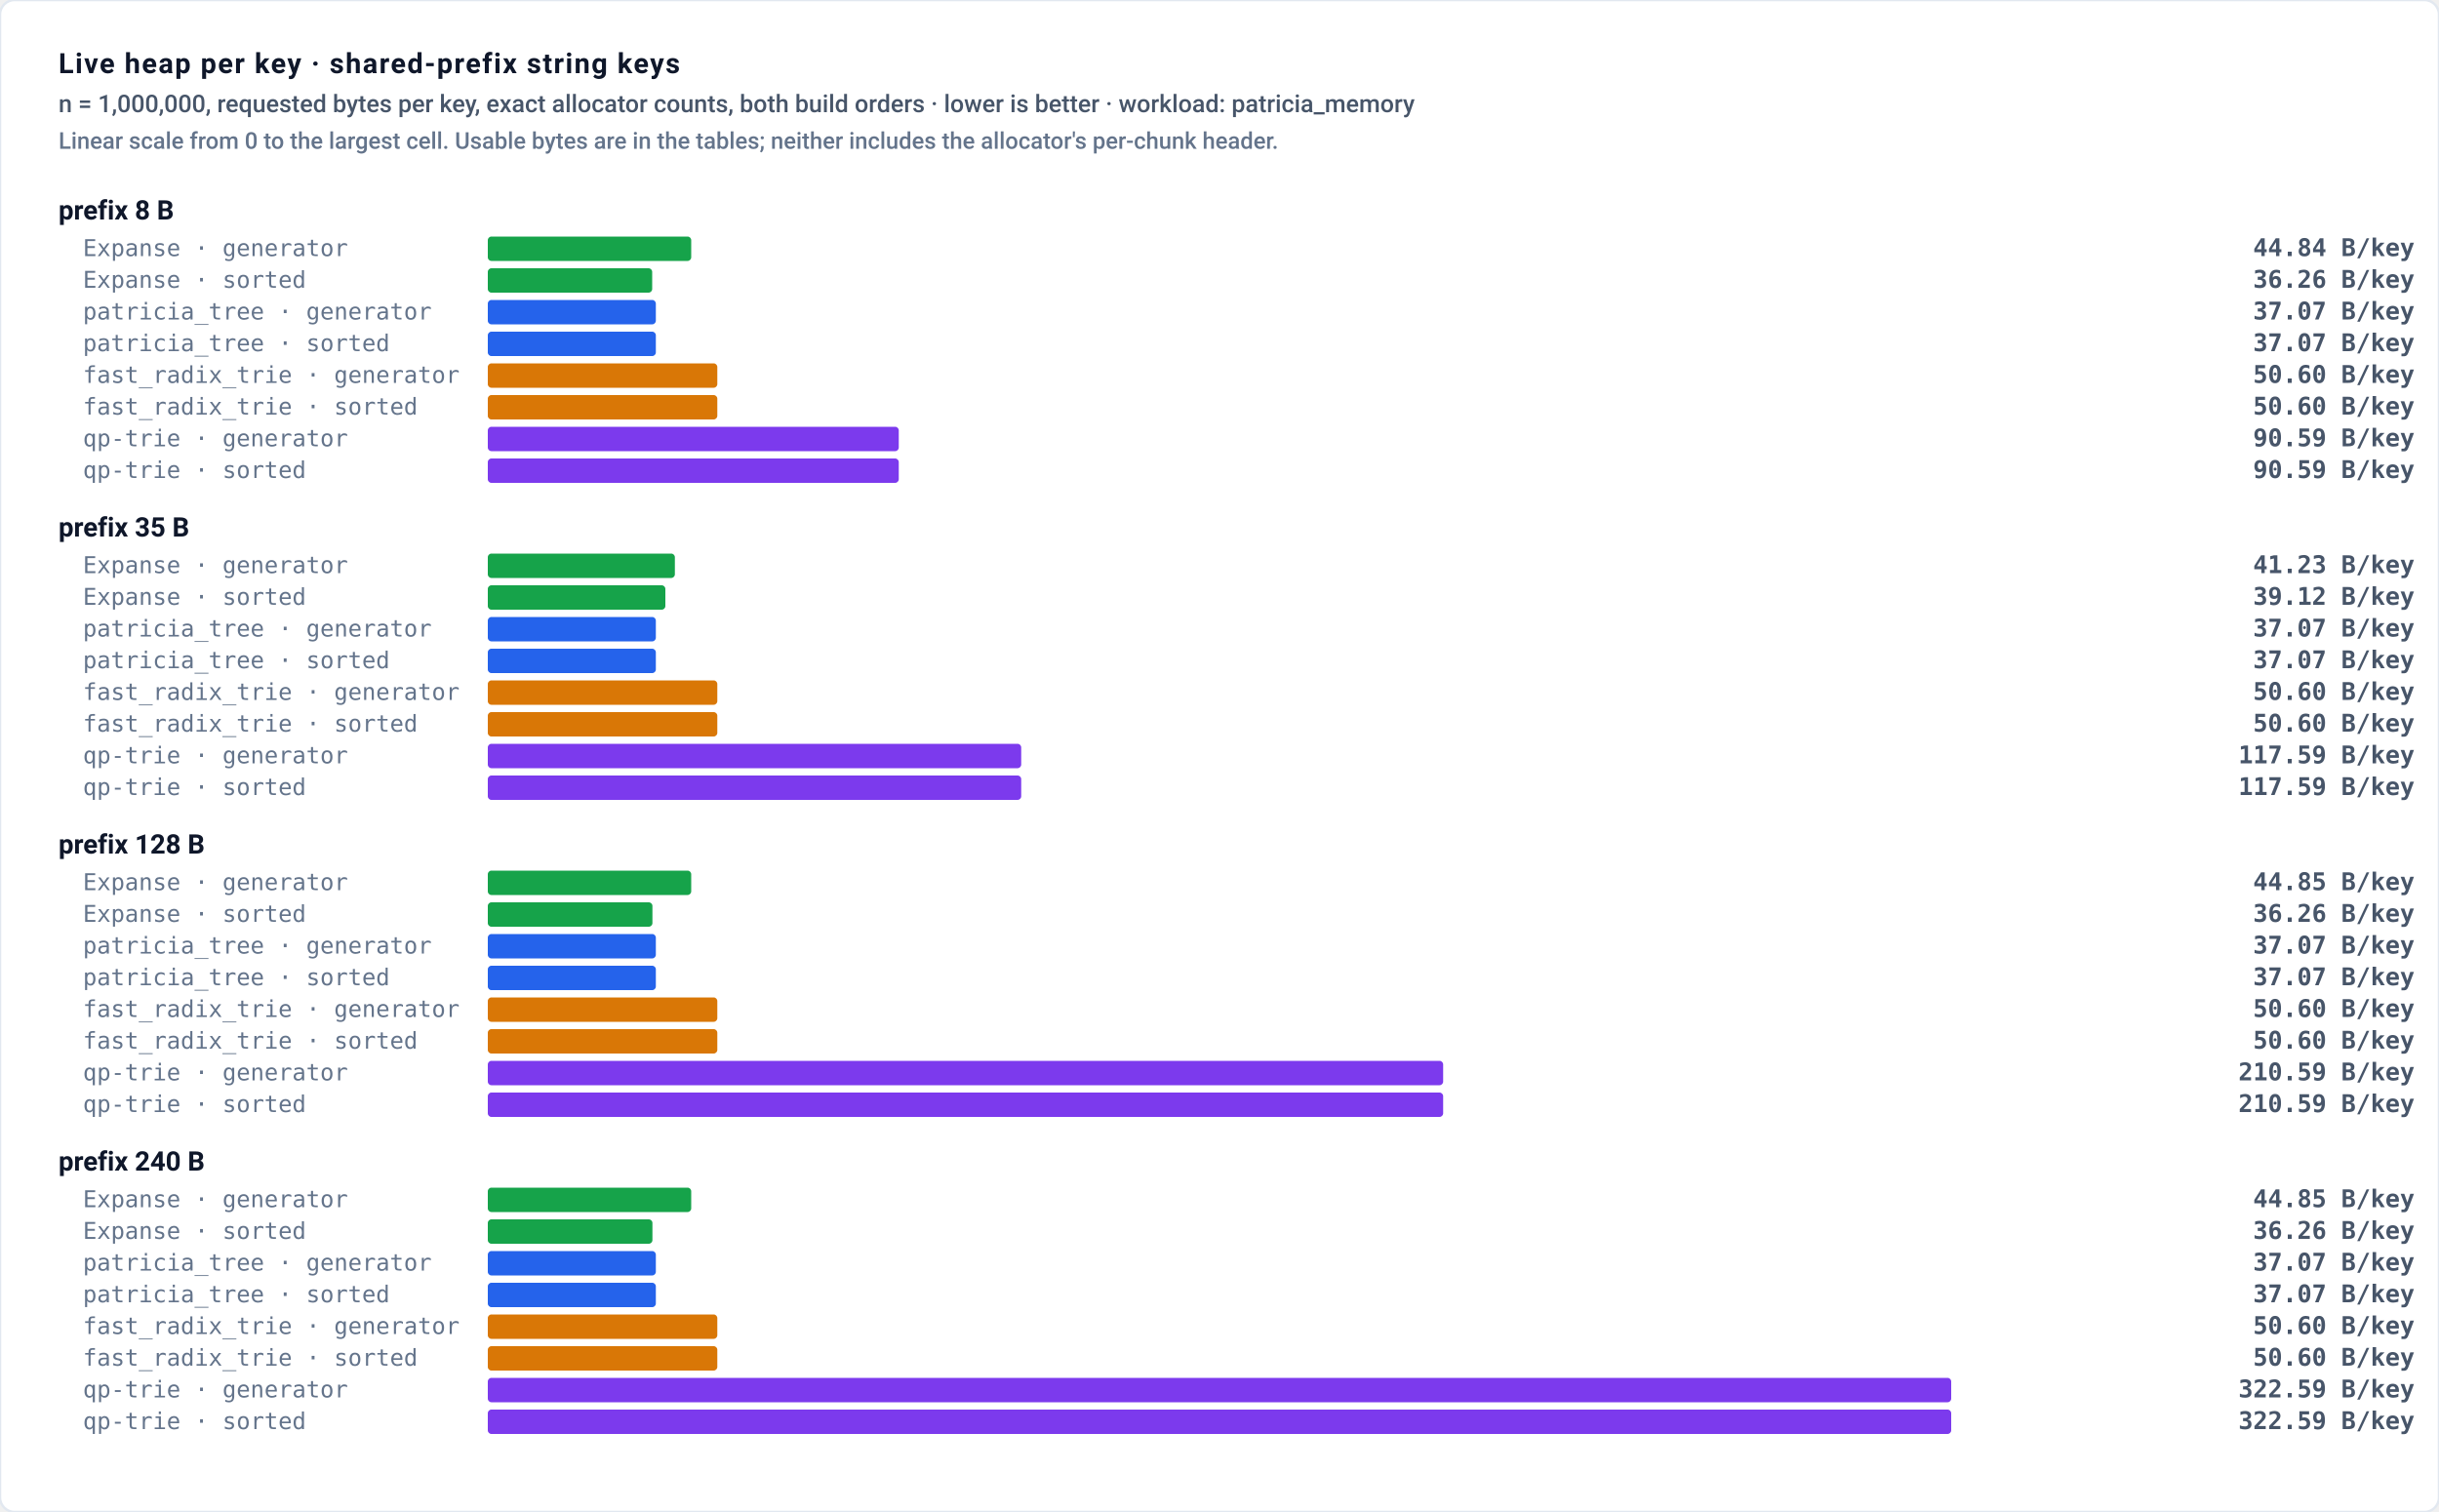
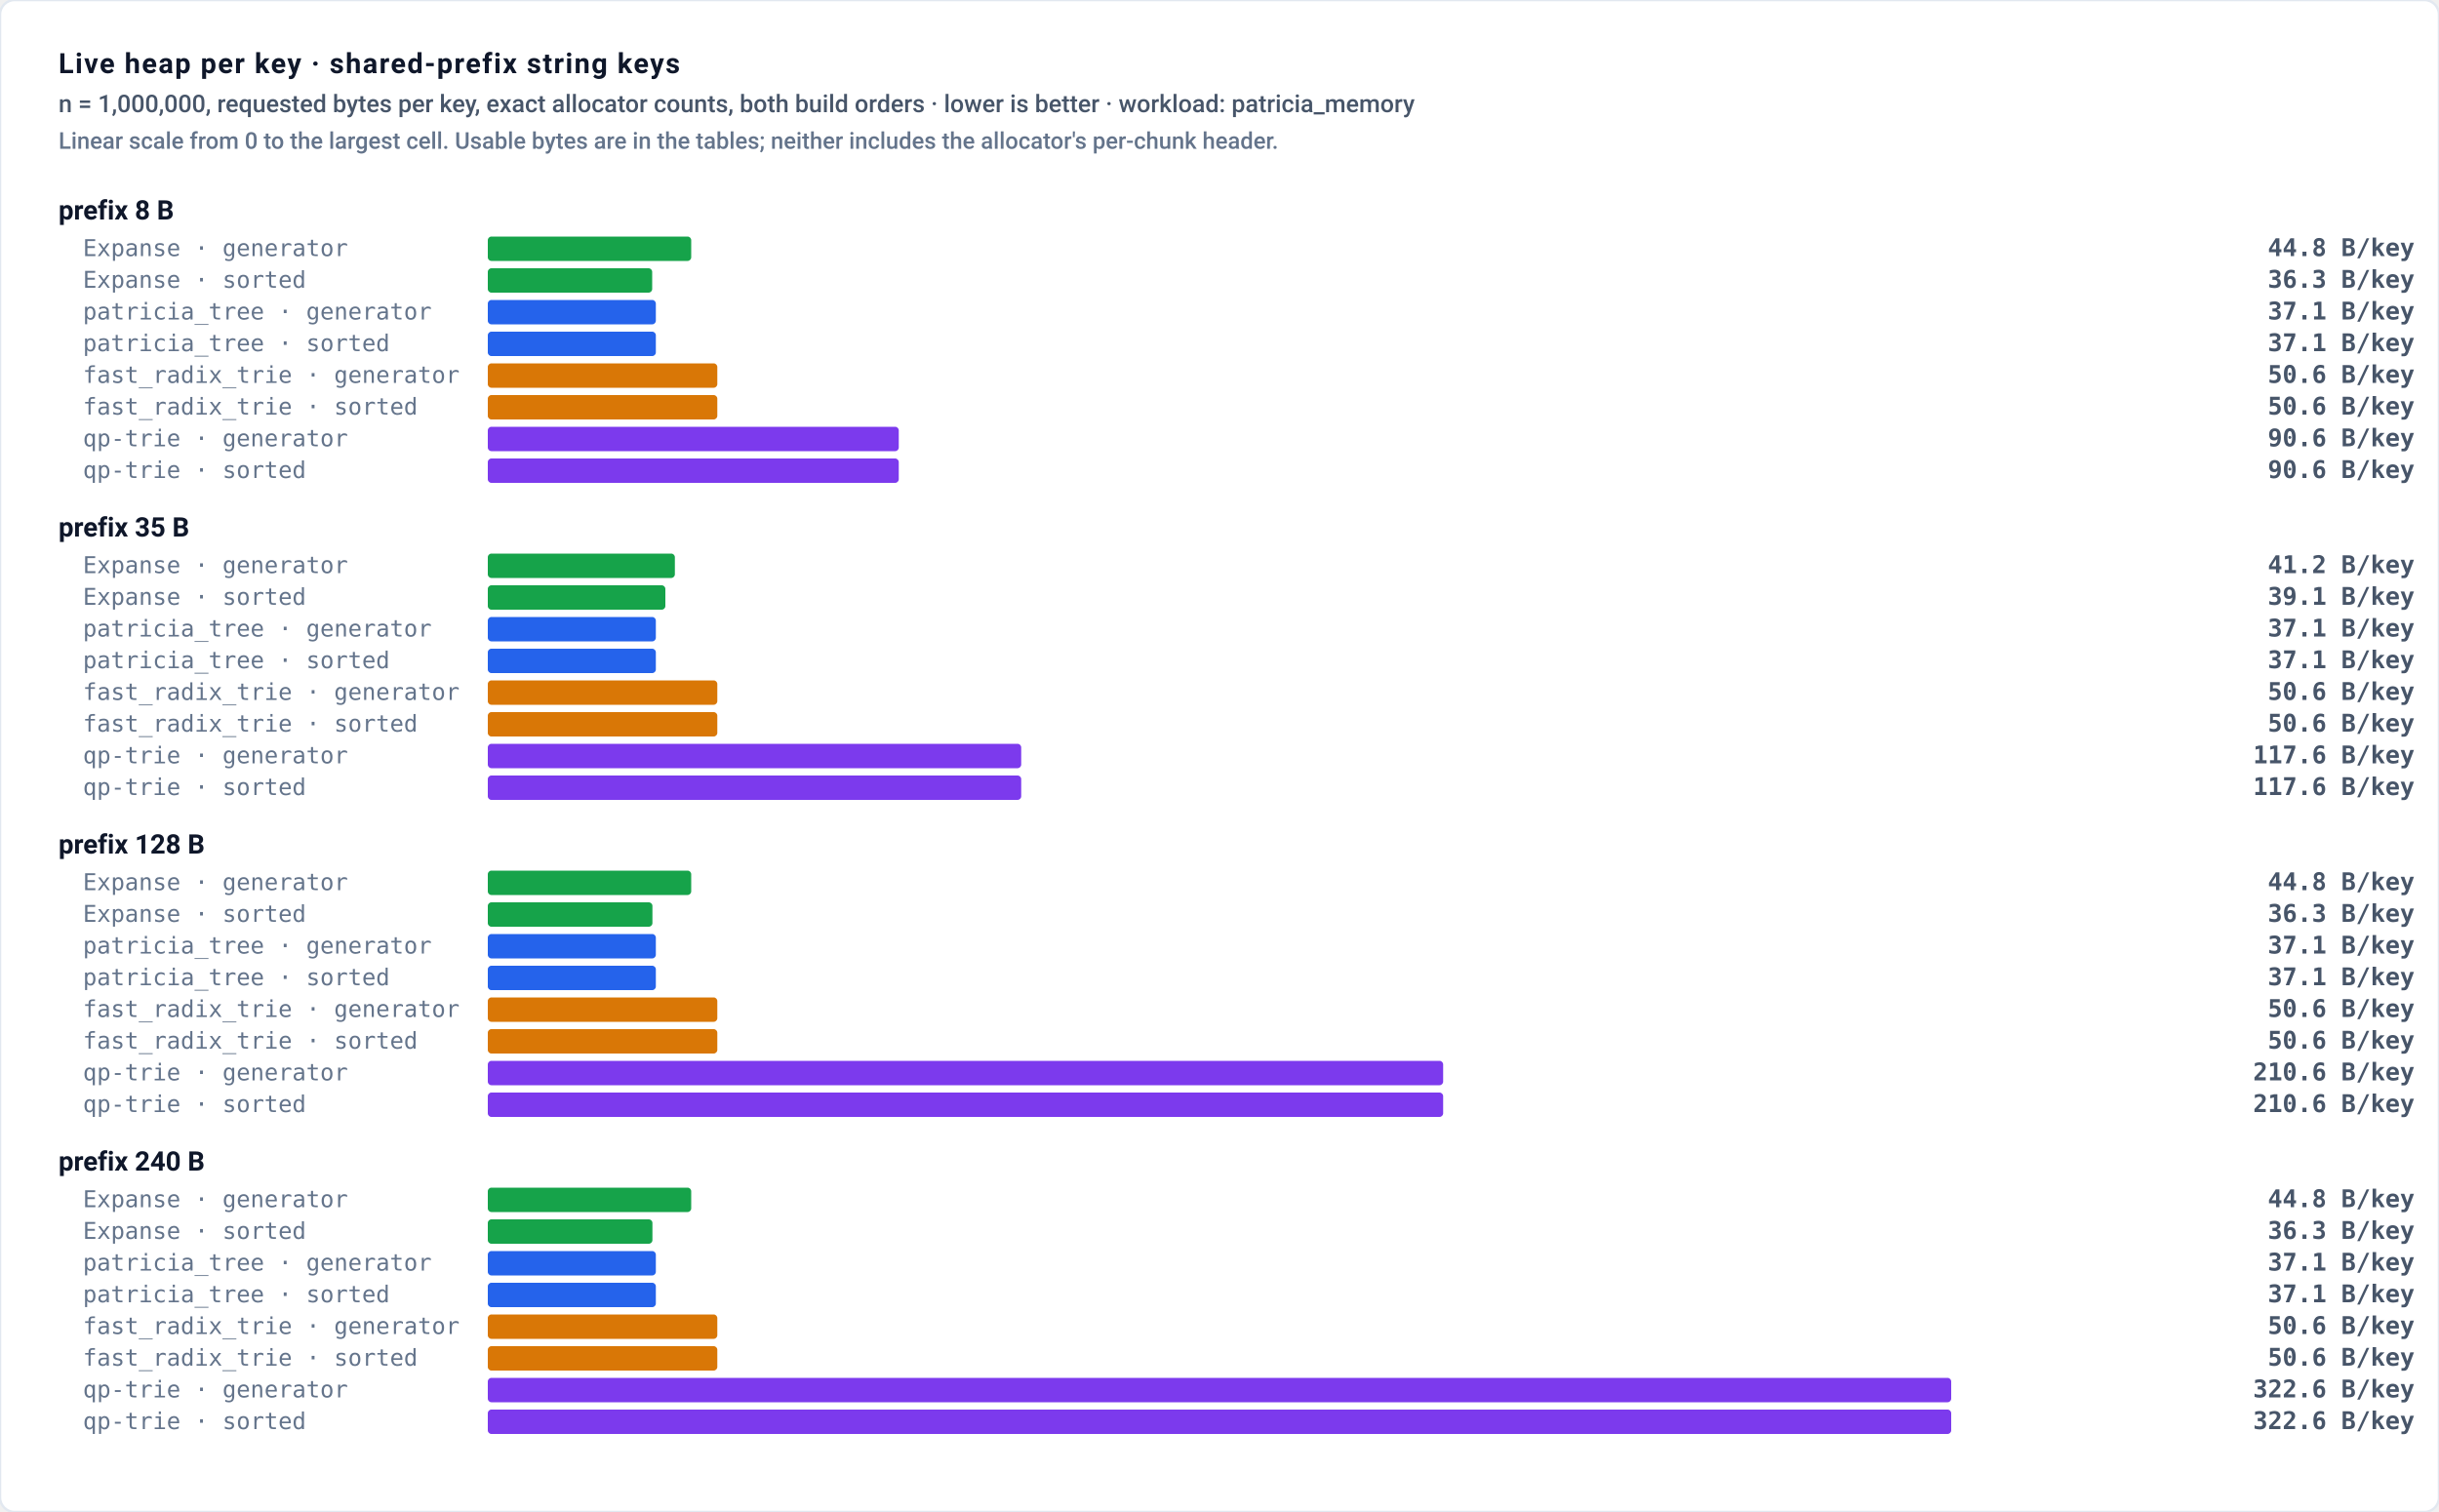
<svg xmlns="http://www.w3.org/2000/svg" role="img" viewBox="0 0 1000 620" width="100%" height="100%">
  <defs>
    <style>
      .bg { fill: #ffffff; }
      .border { stroke: #e2e8f0; stroke-width: 1px; fill: none; }
      .grid { stroke: #f1f5f9; stroke-width: 1px; stroke-dasharray: 2,3; }
      .axis { stroke: #cbd5e1; stroke-width: 1.5px; }
      .divider { stroke: #e2e8f0; stroke-width: 1px; }

      .t-title { font-family: -apple-system, BlinkMacSystemFont, "Segoe UI", Roboto, Helvetica, Arial, sans-serif; font-size: 11.5px; font-weight: 700; letter-spacing: 0.6px; fill: #0f172a; text-transform: uppercase; }
      .t-sub { font-family: -apple-system, BlinkMacSystemFont, "Segoe UI", Roboto, Helvetica, Arial, sans-serif; font-size: 10px; font-weight: 500; fill: #475569; }
      .t-unit { font-family: ui-monospace, SFMono-Regular, Menlo, Monaco, Consolas, monospace; font-size: 10px; font-weight: 600; fill: #475569; }
      .t-axis-label { font-family: ui-monospace, SFMono-Regular, Menlo, Monaco, Consolas, monospace; font-size: 9.5px; font-weight: 500; fill: #64748b; }
      .t-bar-label { font-family: -apple-system, BlinkMacSystemFont, "Segoe UI", Roboto, Helvetica, Arial, sans-serif; font-size: 11px; font-weight: 700; fill: #0f172a; }
      .t-legend { font-family: -apple-system, BlinkMacSystemFont, "Segoe UI", Roboto, Helvetica, Arial, sans-serif; font-size: 10.5px; font-weight: 600; fill: #0f172a; }

      .t-val-accent { font-family: ui-monospace, SFMono-Regular, Menlo, Monaco, Consolas, monospace; font-size: 11px; font-weight: 700; fill: #15803d; }
      .t-val-blue { font-family: ui-monospace, SFMono-Regular, Menlo, Monaco, Consolas, monospace; font-size: 11px; font-weight: 600; fill: #2563eb; }
      .t-val-loss { font-family: ui-monospace, SFMono-Regular, Menlo, Monaco, Consolas, monospace; font-size: 11px; font-weight: 700; fill: #b45309; }
      .t-note { font-family: -apple-system, BlinkMacSystemFont, "Segoe UI", Roboto, Helvetica, Arial, sans-serif; font-size: 9.5px; font-weight: 500; fill: #64748b; }

      .b-expanse { fill: #16a34a; }
      .b-art { fill: #2563eb; }
      .b-patricia { fill: #2563eb; }
      .b-radix { fill: #d97706; }
      .b-qp { fill: #7c3aed; }
      .b-btree { fill: #d97706; }
      .b-hashmap { fill: #7c3aed; }

      .badge-win { fill: #dcfce7; stroke: #86efac; stroke-width: 1px; }
      .badge-win-text { font-family: ui-monospace, SFMono-Regular, Menlo, Monaco, Consolas, monospace; font-size: 9.5px; font-weight: 700; fill: #15803d; text-anchor: middle; }
      .badge-loss { fill: #fef3c7; stroke: #fcd34d; stroke-width: 1px; }
      .badge-loss-text { font-family: ui-monospace, SFMono-Regular, Menlo, Monaco, Consolas, monospace; font-size: 9.5px; font-weight: 700; fill: #b45309; text-anchor: middle; }

      @media (prefers-color-scheme: dark) {
        .bg { fill: #0d1117; }
        .border { stroke: #30363d; }
        .grid { stroke: #21262d; }
        .axis { stroke: #484f58; }
        .divider { stroke: #21262d; }
        .t-title { fill: #f0f6fc; }
        .t-sub { fill: #94a3b8; }
        .t-unit { fill: #94a3b8; }
        .t-axis-label { fill: #94a3b8; }
        .t-bar-label { fill: #f8fafc; }
        .t-legend { fill: #f8fafc; }
        .t-val-accent { fill: #4ade80; }
        .t-val-blue { fill: #38bdf8; }
        .t-note { fill: #94a3b8; }
        .t-val-loss { fill: #fbbf24; }
        .b-expanse { fill: #22c55e; }
        .b-art { fill: #3b82f6; }
        .b-patricia { fill: #3b82f6; }
        .b-radix { fill: #f59e0b; }
        .b-qp { fill: #a855f7; }
        .b-btree { fill: #f59e0b; }
        .b-hashmap { fill: #a855f7; }
        .badge-win { fill: #052e16; stroke: #166534; }
        .badge-win-text { fill: #4ade80; }
        .badge-loss { fill: #451a03; stroke: #92400e; }
        .badge-loss-text { fill: #fbbf24; }
      }

      :root[data-theme="dark"] .bg, [data-theme="dark"] .bg { fill: #0d1117; }
      :root[data-theme="dark"] .border, [data-theme="dark"] .border { stroke: #30363d; }
      :root[data-theme="dark"] .grid, [data-theme="dark"] .grid { stroke: #21262d; }
      :root[data-theme="dark"] .axis, [data-theme="dark"] .axis { stroke: #484f58; }
      :root[data-theme="dark"] .divider, [data-theme="dark"] .divider { stroke: #21262d; }
      :root[data-theme="dark"] .t-title, [data-theme="dark"] .t-title { fill: #f0f6fc; }
      :root[data-theme="dark"] .t-sub, [data-theme="dark"] .t-sub { fill: #94a3b8; }
      :root[data-theme="dark"] .t-unit, [data-theme="dark"] .t-unit { fill: #94a3b8; }
      :root[data-theme="dark"] .t-axis-label, [data-theme="dark"] .t-axis-label { fill: #94a3b8; }
      :root[data-theme="dark"] .t-bar-label, [data-theme="dark"] .t-bar-label { fill: #f8fafc; }
      :root[data-theme="dark"] .t-legend, [data-theme="dark"] .t-legend { fill: #f8fafc; }
      :root[data-theme="dark"] .t-val-accent, [data-theme="dark"] .t-val-accent { fill: #4ade80; }
      :root[data-theme="dark"] .t-val-blue, [data-theme="dark"] .t-val-blue { fill: #38bdf8; }
      :root[data-theme="dark"] .t-note, [data-theme="dark"] .t-note { fill: #94a3b8; }
      :root[data-theme="dark"] .t-val-loss, [data-theme="dark"] .t-val-loss { fill: #fbbf24; }
      :root[data-theme="dark"] .b-expanse, [data-theme="dark"] .b-expanse { fill: #22c55e; }
      :root[data-theme="dark"] .b-art, [data-theme="dark"] .b-art { fill: #3b82f6; }
      :root[data-theme="dark"] .b-patricia, [data-theme="dark"] .b-patricia { fill: #3b82f6; }
      :root[data-theme="dark"] .b-radix, [data-theme="dark"] .b-radix { fill: #f59e0b; }
      :root[data-theme="dark"] .b-qp, [data-theme="dark"] .b-qp { fill: #a855f7; }
      :root[data-theme="dark"] .b-btree, [data-theme="dark"] .b-btree { fill: #f59e0b; }
      :root[data-theme="dark"] .b-hashmap, [data-theme="dark"] .b-hashmap { fill: #a855f7; }
      :root[data-theme="dark"] .badge-win, [data-theme="dark"] .badge-win { fill: #052e16; stroke: #166534; }
      :root[data-theme="dark"] .badge-win-text, [data-theme="dark"] .badge-win-text { fill: #4ade80; }
      :root[data-theme="dark"] .badge-loss, [data-theme="dark"] .badge-loss { fill: #451a03; stroke: #92400e; }
      :root[data-theme="dark"] .badge-loss-text, [data-theme="dark"] .badge-loss-text { fill: #fbbf24; }
    </style>
  </defs>
  <rect width="100%" height="100%" class="bg" rx="6" />
  <rect width="100%" height="100%" class="border" rx="6" />
  <text x="24" y="30" class="t-title">Live heap per key · shared-prefix string keys</text>
  <text x="24" y="46" class="t-sub">n = 1,000,000, requested bytes per key, exact allocator counts, both build orders · lower is better · workload: patricia_memory</text>
  <text x="24" y="61" class="t-note">Linear scale from 0 to the largest cell. Usable bytes are in the tables; neither includes the allocator's per-chunk header.</text>
  <text x="24" y="90" class="t-bar-label">prefix 8 B</text>
  <text x="34" y="105" class="t-axis-label">Expanse · generator</text>
  <rect x="200" y="97" width="83.4" height="10" rx="1.5" class="b-expanse" />
-   <text x="990" y="105" class="t-unit" text-anchor="end">44.84 B/key</text>
+   <text x="990" y="105" class="t-unit" text-anchor="end">44.8 B/key</text>
  <text x="34" y="118" class="t-axis-label">Expanse · sorted</text>
  <rect x="200" y="110" width="67.4" height="10" rx="1.5" class="b-expanse" />
-   <text x="990" y="118" class="t-unit" text-anchor="end">36.26 B/key</text>
+   <text x="990" y="118" class="t-unit" text-anchor="end">36.3 B/key</text>
  <text x="34" y="131" class="t-axis-label">patricia_tree · generator</text>
  <rect x="200" y="123" width="68.9" height="10" rx="1.5" class="b-patricia" />
-   <text x="990" y="131" class="t-unit" text-anchor="end">37.07 B/key</text>
+   <text x="990" y="131" class="t-unit" text-anchor="end">37.1 B/key</text>
  <text x="34" y="144" class="t-axis-label">patricia_tree · sorted</text>
  <rect x="200" y="136" width="68.9" height="10" rx="1.5" class="b-patricia" />
-   <text x="990" y="144" class="t-unit" text-anchor="end">37.07 B/key</text>
+   <text x="990" y="144" class="t-unit" text-anchor="end">37.1 B/key</text>
  <text x="34" y="157" class="t-axis-label">fast_radix_trie · generator</text>
  <rect x="200" y="149" width="94.1" height="10" rx="1.5" class="b-radix" />
-   <text x="990" y="157" class="t-unit" text-anchor="end">50.60 B/key</text>
+   <text x="990" y="157" class="t-unit" text-anchor="end">50.6 B/key</text>
  <text x="34" y="170" class="t-axis-label">fast_radix_trie · sorted</text>
  <rect x="200" y="162" width="94.1" height="10" rx="1.5" class="b-radix" />
-   <text x="990" y="170" class="t-unit" text-anchor="end">50.60 B/key</text>
+   <text x="990" y="170" class="t-unit" text-anchor="end">50.6 B/key</text>
  <text x="34" y="183" class="t-axis-label">qp-trie · generator</text>
  <rect x="200" y="175" width="168.5" height="10" rx="1.5" class="b-qp" />
-   <text x="990" y="183" class="t-unit" text-anchor="end">90.59 B/key</text>
+   <text x="990" y="183" class="t-unit" text-anchor="end">90.6 B/key</text>
  <text x="34" y="196" class="t-axis-label">qp-trie · sorted</text>
  <rect x="200" y="188" width="168.5" height="10" rx="1.5" class="b-qp" />
-   <text x="990" y="196" class="t-unit" text-anchor="end">90.59 B/key</text>
+   <text x="990" y="196" class="t-unit" text-anchor="end">90.6 B/key</text>
  <text x="24" y="220" class="t-bar-label">prefix 35 B</text>
  <text x="34" y="235" class="t-axis-label">Expanse · generator</text>
  <rect x="200" y="227" width="76.7" height="10" rx="1.5" class="b-expanse" />
-   <text x="990" y="235" class="t-unit" text-anchor="end">41.23 B/key</text>
+   <text x="990" y="235" class="t-unit" text-anchor="end">41.2 B/key</text>
  <text x="34" y="248" class="t-axis-label">Expanse · sorted</text>
  <rect x="200" y="240" width="72.8" height="10" rx="1.5" class="b-expanse" />
-   <text x="990" y="248" class="t-unit" text-anchor="end">39.12 B/key</text>
+   <text x="990" y="248" class="t-unit" text-anchor="end">39.1 B/key</text>
  <text x="34" y="261" class="t-axis-label">patricia_tree · generator</text>
  <rect x="200" y="253" width="68.9" height="10" rx="1.5" class="b-patricia" />
-   <text x="990" y="261" class="t-unit" text-anchor="end">37.07 B/key</text>
+   <text x="990" y="261" class="t-unit" text-anchor="end">37.1 B/key</text>
  <text x="34" y="274" class="t-axis-label">patricia_tree · sorted</text>
  <rect x="200" y="266" width="68.9" height="10" rx="1.5" class="b-patricia" />
-   <text x="990" y="274" class="t-unit" text-anchor="end">37.07 B/key</text>
+   <text x="990" y="274" class="t-unit" text-anchor="end">37.1 B/key</text>
  <text x="34" y="287" class="t-axis-label">fast_radix_trie · generator</text>
  <rect x="200" y="279" width="94.1" height="10" rx="1.5" class="b-radix" />
-   <text x="990" y="287" class="t-unit" text-anchor="end">50.60 B/key</text>
+   <text x="990" y="287" class="t-unit" text-anchor="end">50.6 B/key</text>
  <text x="34" y="300" class="t-axis-label">fast_radix_trie · sorted</text>
  <rect x="200" y="292" width="94.1" height="10" rx="1.5" class="b-radix" />
-   <text x="990" y="300" class="t-unit" text-anchor="end">50.60 B/key</text>
+   <text x="990" y="300" class="t-unit" text-anchor="end">50.6 B/key</text>
  <text x="34" y="313" class="t-axis-label">qp-trie · generator</text>
  <rect x="200" y="305" width="218.7" height="10" rx="1.5" class="b-qp" />
-   <text x="990" y="313" class="t-unit" text-anchor="end">117.59 B/key</text>
+   <text x="990" y="313" class="t-unit" text-anchor="end">117.6 B/key</text>
  <text x="34" y="326" class="t-axis-label">qp-trie · sorted</text>
  <rect x="200" y="318" width="218.7" height="10" rx="1.5" class="b-qp" />
-   <text x="990" y="326" class="t-unit" text-anchor="end">117.59 B/key</text>
+   <text x="990" y="326" class="t-unit" text-anchor="end">117.6 B/key</text>
  <text x="24" y="350" class="t-bar-label">prefix 128 B</text>
  <text x="34" y="365" class="t-axis-label">Expanse · generator</text>
  <rect x="200" y="357" width="83.4" height="10" rx="1.5" class="b-expanse" />
-   <text x="990" y="365" class="t-unit" text-anchor="end">44.85 B/key</text>
+   <text x="990" y="365" class="t-unit" text-anchor="end">44.8 B/key</text>
  <text x="34" y="378" class="t-axis-label">Expanse · sorted</text>
  <rect x="200" y="370" width="67.5" height="10" rx="1.5" class="b-expanse" />
-   <text x="990" y="378" class="t-unit" text-anchor="end">36.26 B/key</text>
+   <text x="990" y="378" class="t-unit" text-anchor="end">36.3 B/key</text>
  <text x="34" y="391" class="t-axis-label">patricia_tree · generator</text>
  <rect x="200" y="383" width="68.9" height="10" rx="1.5" class="b-patricia" />
-   <text x="990" y="391" class="t-unit" text-anchor="end">37.07 B/key</text>
+   <text x="990" y="391" class="t-unit" text-anchor="end">37.1 B/key</text>
  <text x="34" y="404" class="t-axis-label">patricia_tree · sorted</text>
  <rect x="200" y="396" width="68.9" height="10" rx="1.5" class="b-patricia" />
-   <text x="990" y="404" class="t-unit" text-anchor="end">37.07 B/key</text>
+   <text x="990" y="404" class="t-unit" text-anchor="end">37.1 B/key</text>
  <text x="34" y="417" class="t-axis-label">fast_radix_trie · generator</text>
  <rect x="200" y="409" width="94.1" height="10" rx="1.5" class="b-radix" />
-   <text x="990" y="417" class="t-unit" text-anchor="end">50.60 B/key</text>
+   <text x="990" y="417" class="t-unit" text-anchor="end">50.6 B/key</text>
  <text x="34" y="430" class="t-axis-label">fast_radix_trie · sorted</text>
  <rect x="200" y="422" width="94.1" height="10" rx="1.5" class="b-radix" />
-   <text x="990" y="430" class="t-unit" text-anchor="end">50.60 B/key</text>
+   <text x="990" y="430" class="t-unit" text-anchor="end">50.6 B/key</text>
  <text x="34" y="443" class="t-axis-label">qp-trie · generator</text>
  <rect x="200" y="435" width="391.7" height="10" rx="1.5" class="b-qp" />
-   <text x="990" y="443" class="t-unit" text-anchor="end">210.59 B/key</text>
+   <text x="990" y="443" class="t-unit" text-anchor="end">210.6 B/key</text>
  <text x="34" y="456" class="t-axis-label">qp-trie · sorted</text>
  <rect x="200" y="448" width="391.7" height="10" rx="1.5" class="b-qp" />
-   <text x="990" y="456" class="t-unit" text-anchor="end">210.59 B/key</text>
+   <text x="990" y="456" class="t-unit" text-anchor="end">210.6 B/key</text>
  <text x="24" y="480" class="t-bar-label">prefix 240 B</text>
  <text x="34" y="495" class="t-axis-label">Expanse · generator</text>
  <rect x="200" y="487" width="83.4" height="10" rx="1.5" class="b-expanse" />
-   <text x="990" y="495" class="t-unit" text-anchor="end">44.85 B/key</text>
+   <text x="990" y="495" class="t-unit" text-anchor="end">44.8 B/key</text>
  <text x="34" y="508" class="t-axis-label">Expanse · sorted</text>
  <rect x="200" y="500" width="67.5" height="10" rx="1.5" class="b-expanse" />
-   <text x="990" y="508" class="t-unit" text-anchor="end">36.26 B/key</text>
+   <text x="990" y="508" class="t-unit" text-anchor="end">36.3 B/key</text>
  <text x="34" y="521" class="t-axis-label">patricia_tree · generator</text>
  <rect x="200" y="513" width="68.9" height="10" rx="1.5" class="b-patricia" />
-   <text x="990" y="521" class="t-unit" text-anchor="end">37.07 B/key</text>
+   <text x="990" y="521" class="t-unit" text-anchor="end">37.1 B/key</text>
  <text x="34" y="534" class="t-axis-label">patricia_tree · sorted</text>
  <rect x="200" y="526" width="68.9" height="10" rx="1.5" class="b-patricia" />
-   <text x="990" y="534" class="t-unit" text-anchor="end">37.07 B/key</text>
+   <text x="990" y="534" class="t-unit" text-anchor="end">37.1 B/key</text>
  <text x="34" y="547" class="t-axis-label">fast_radix_trie · generator</text>
  <rect x="200" y="539" width="94.1" height="10" rx="1.5" class="b-radix" />
-   <text x="990" y="547" class="t-unit" text-anchor="end">50.60 B/key</text>
+   <text x="990" y="547" class="t-unit" text-anchor="end">50.6 B/key</text>
  <text x="34" y="560" class="t-axis-label">fast_radix_trie · sorted</text>
  <rect x="200" y="552" width="94.1" height="10" rx="1.5" class="b-radix" />
-   <text x="990" y="560" class="t-unit" text-anchor="end">50.60 B/key</text>
+   <text x="990" y="560" class="t-unit" text-anchor="end">50.6 B/key</text>
  <text x="34" y="573" class="t-axis-label">qp-trie · generator</text>
  <rect x="200" y="565" width="600.0" height="10" rx="1.5" class="b-qp" />
-   <text x="990" y="573" class="t-unit" text-anchor="end">322.59 B/key</text>
+   <text x="990" y="573" class="t-unit" text-anchor="end">322.6 B/key</text>
  <text x="34" y="586" class="t-axis-label">qp-trie · sorted</text>
  <rect x="200" y="578" width="600.0" height="10" rx="1.5" class="b-qp" />
-   <text x="990" y="586" class="t-unit" text-anchor="end">322.59 B/key</text>
+   <text x="990" y="586" class="t-unit" text-anchor="end">322.6 B/key</text>
</svg>
